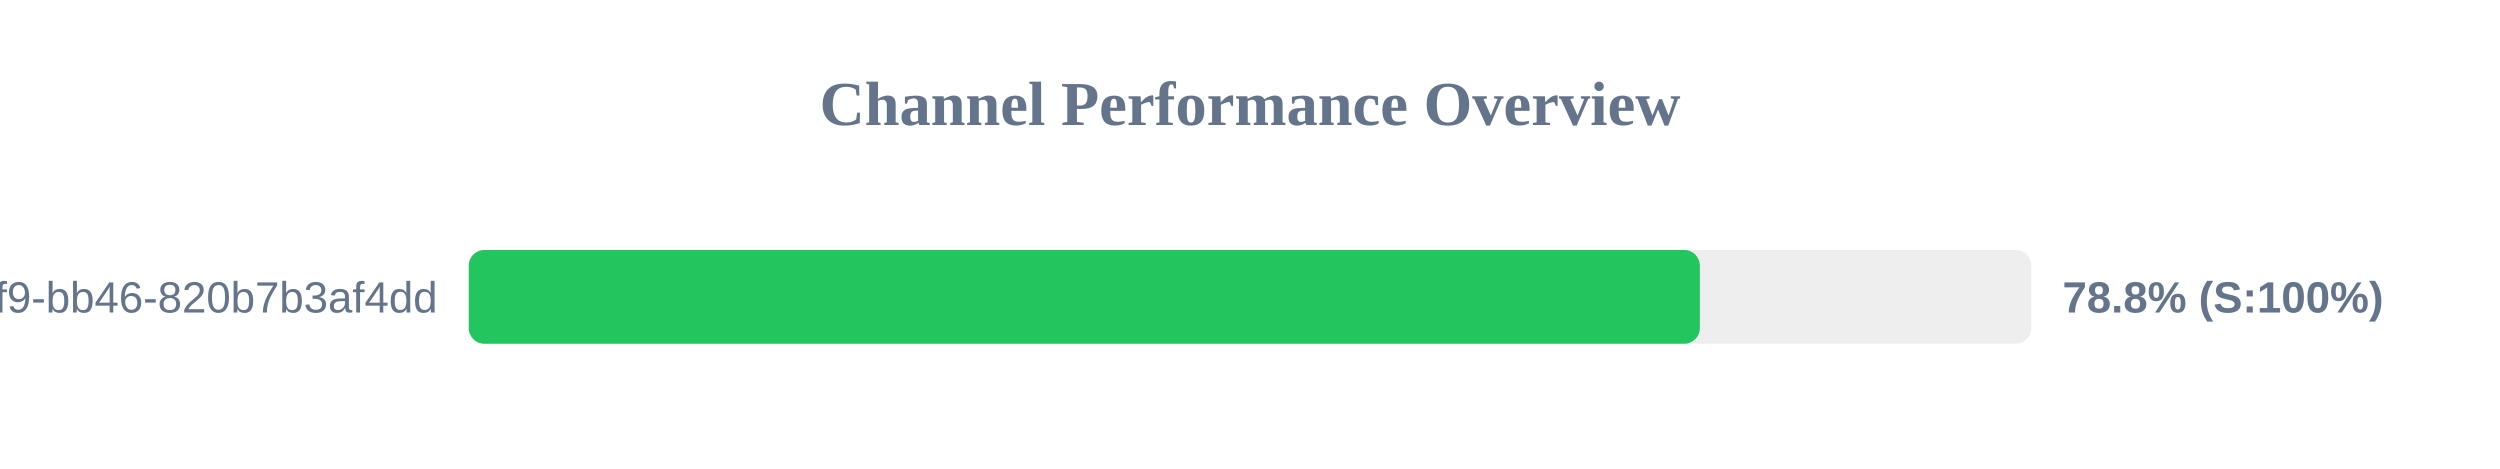
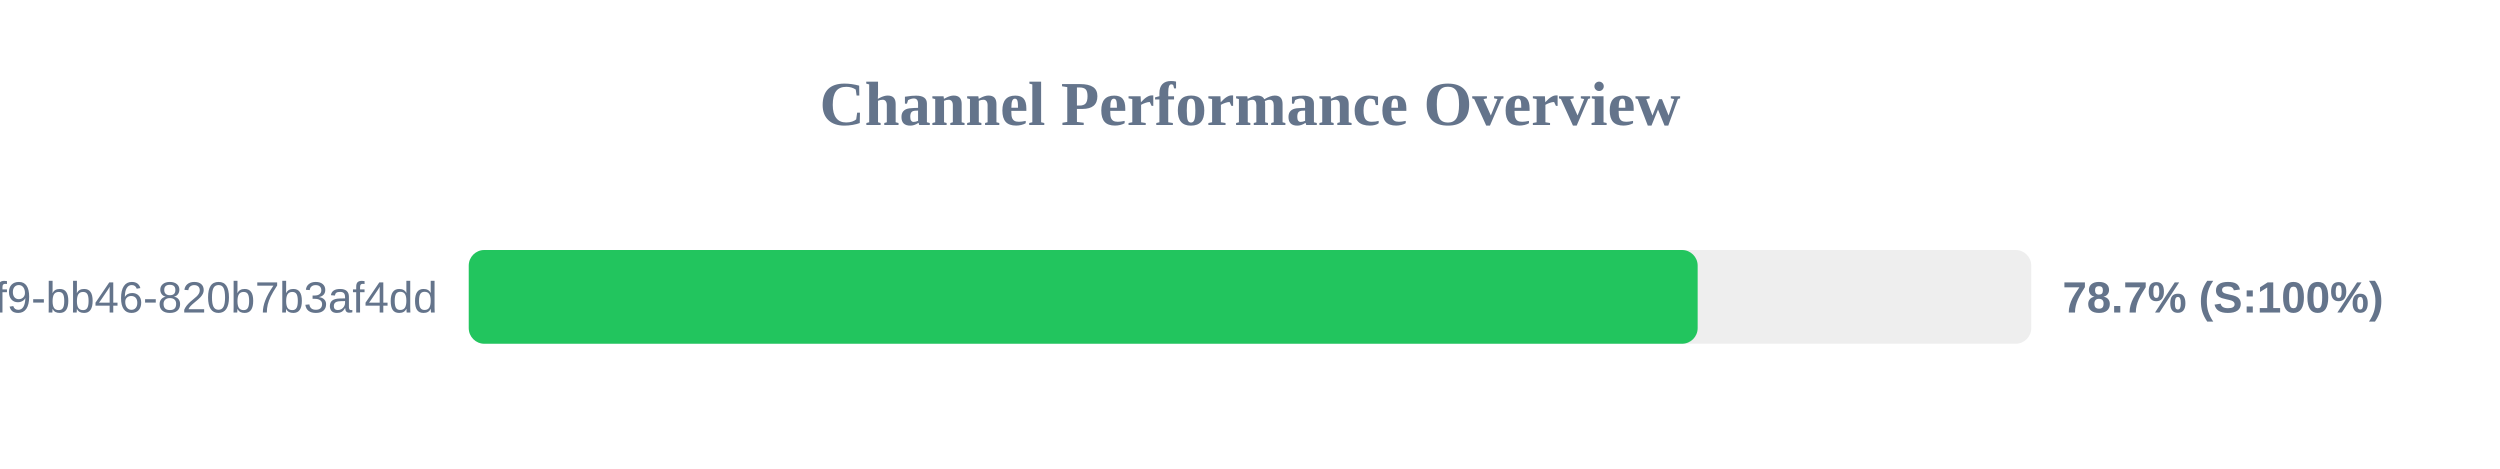
<svg xmlns="http://www.w3.org/2000/svg" width="800" height="150" version="1.1">
  <style>
        .row { font: 14px Arial; fill: #64748b; }
        .score { font: bold 14px Arial; fill: #64748b; }
    </style>
  <text x="400" y="40" text-anchor="middle" font-size="20px" font-weight="bold" fill="#64748b">Channel Performance Overview</text>
  <rect x="150" y="80" width="500" height="30" fill="#eee" rx="5" />
-   <rect x="150" y="80" width="393.95" height="30" fill="#22c55e" rx="5" />
+   <rect x="150" y="80" width="393.25" height="30" fill="#22c55e" rx="5" />
  <text x="140" y="100" text-anchor="end" class="row">?uuid=80b2ac81-ba69-41f9-bb46-820b7b3af4dd</text>
-   <text x="660" y="100" text-anchor="start" class="score">78.8% (S:100%)</text>
+   <text x="660" y="100" text-anchor="start" class="score">78.7% (S:100%)</text>
</svg>
